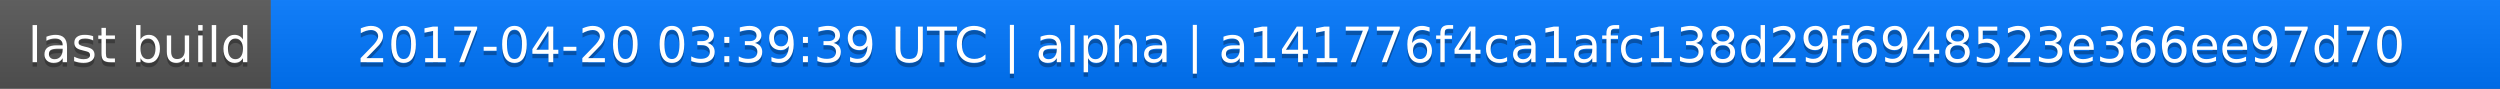
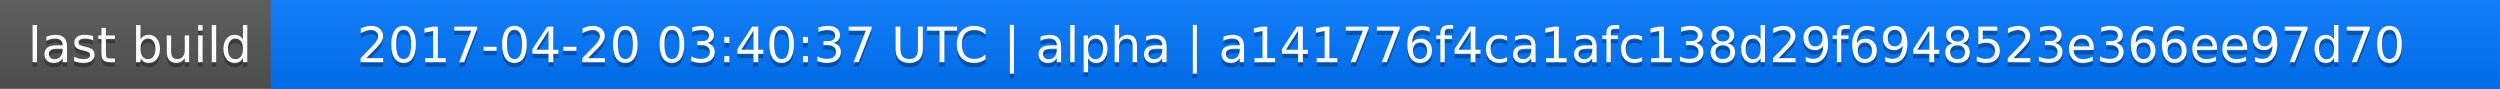
<svg xmlns="http://www.w3.org/2000/svg" width="563" height="20">
  <linearGradient id="a" x2="0" y2="100%">
    <stop offset="0" stop-color="#bbb" stop-opacity=".1" />
    <stop offset="1" stop-opacity=".1" />
  </linearGradient>
  <rect rx="0" width="563" height="20" fill="#555" />
  <rect rx="0" x="61" width="502" height="20" fill="#07f" />
  <path fill="#07f" d="M61 0h4v20h-4z" />
  <rect rx="0" width="563" height="20" fill="url(#a)" />
  <g fill="#fff" text-anchor="middle" font-family="DejaVu Sans,Verdana,Geneva,sans-serif" font-size="11">
    <text x="31.5" y="15" fill="#010101" fill-opacity=".3">last build</text>
    <text x="31.5" y="14">last build</text>
-     <text x="311" y="15" fill="#010101" fill-opacity=".3">2017-04-20 03:39:39 UTC | alpha | a141776f4ca1afc138d29f6948523e366ee97d70</text>
-     <text x="311" y="14">2017-04-20 03:39:39 UTC | alpha | a141776f4ca1afc138d29f6948523e366ee97d70</text>
+     <text x="311" y="15" fill="#010101" fill-opacity=".3">2017-04-20 03:40:37 UTC | alpha | a141776f4ca1afc138d29f6948523e366ee97d70</text>
+     <text x="311" y="14">2017-04-20 03:40:37 UTC | alpha | a141776f4ca1afc138d29f6948523e366ee97d70</text>
  </g>
</svg>
